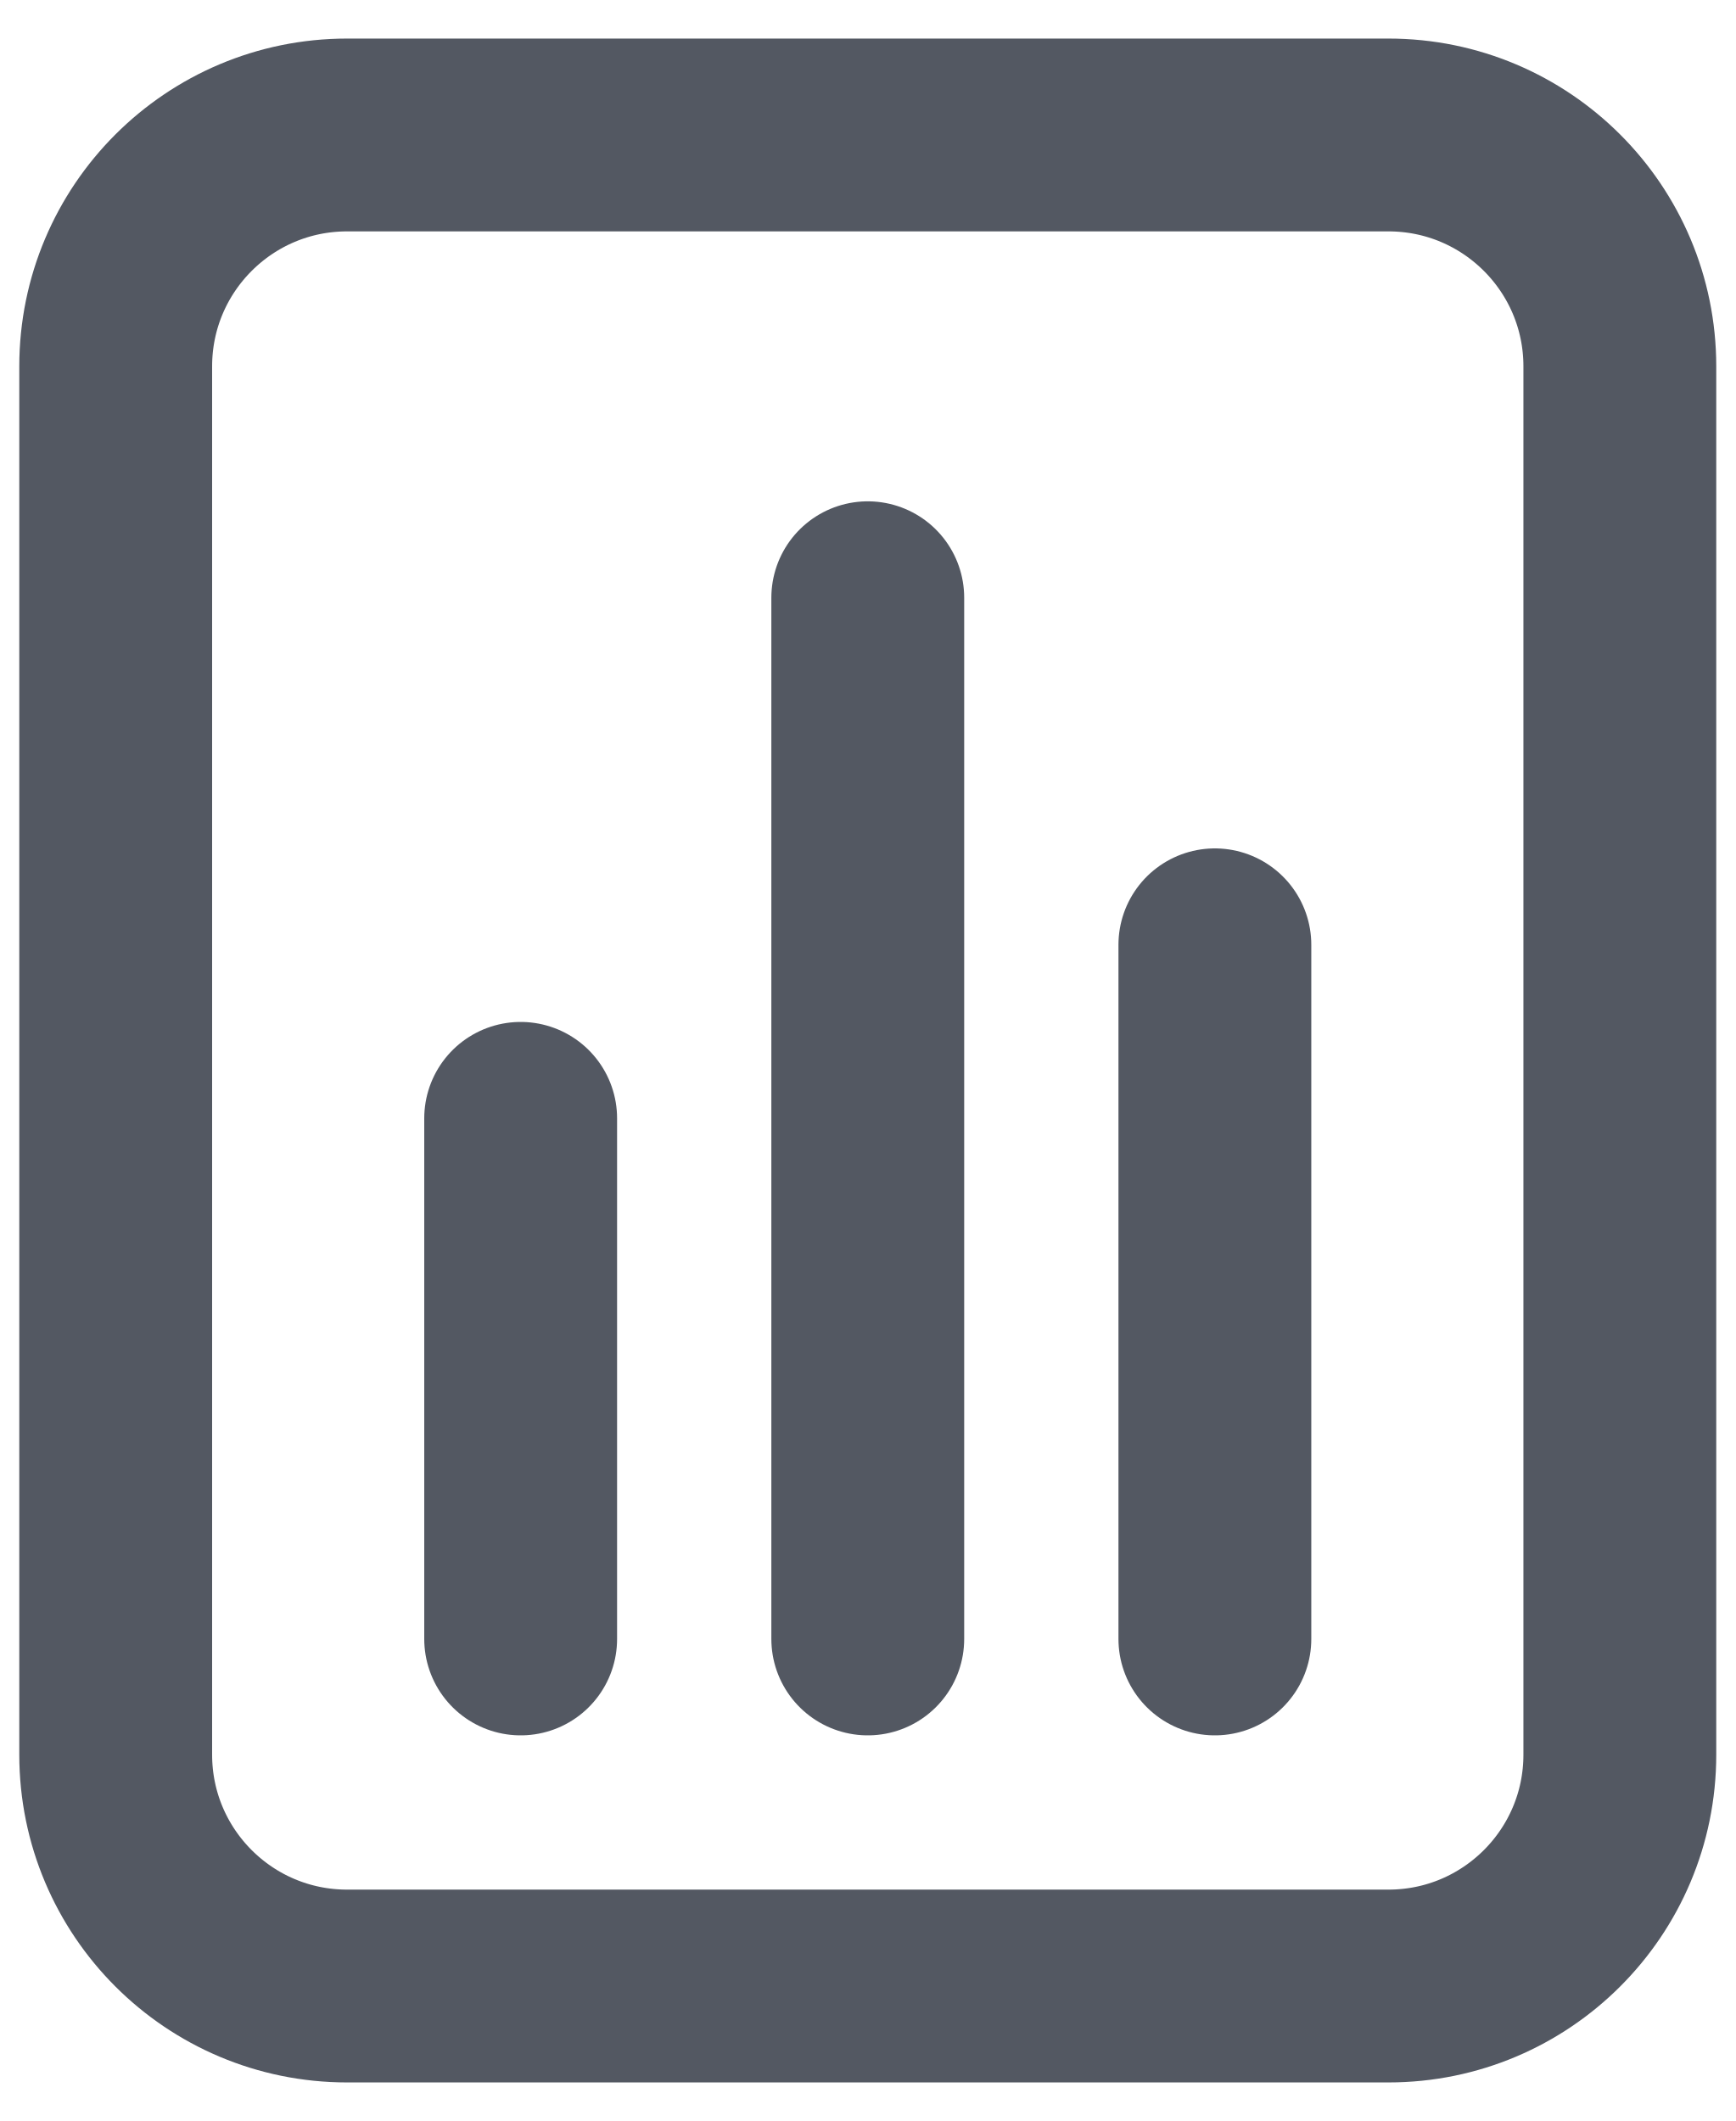
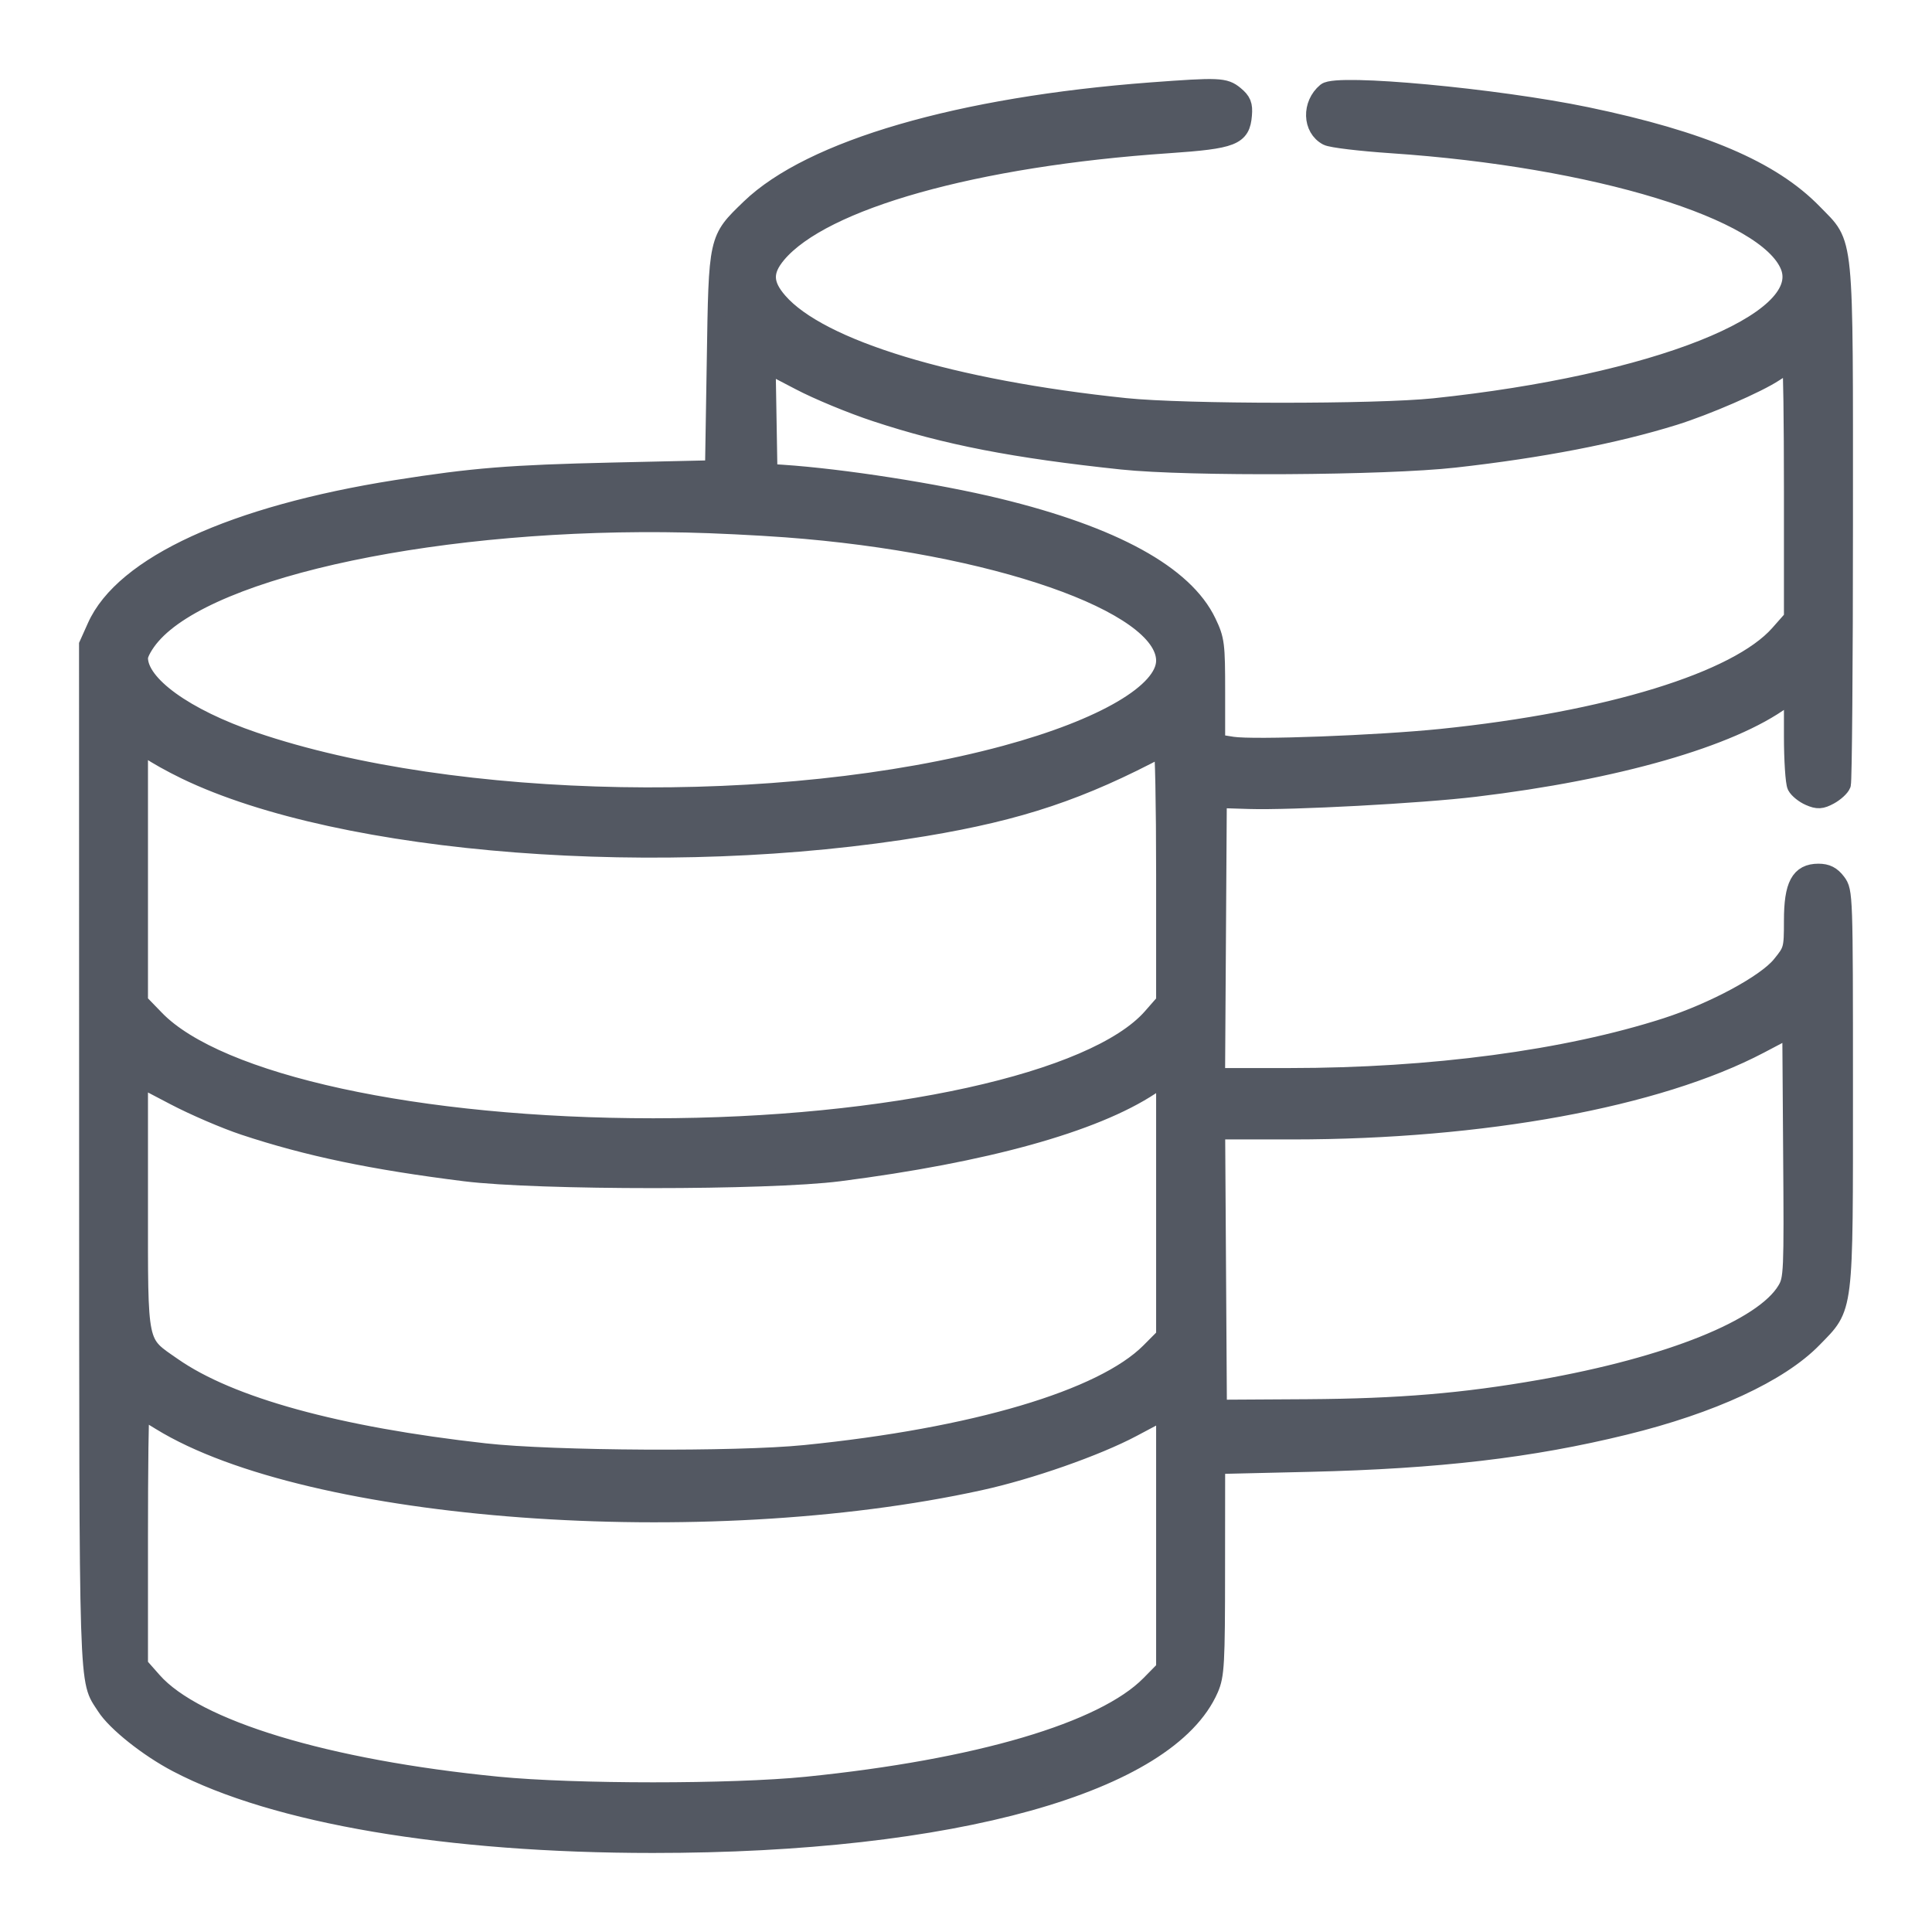
- <svg xmlns="http://www.w3.org/2000/svg" viewBox="0 0 18 22" fill="none">
-   <path d="M5.4 17V11.6M9 17V6.2M12.6 17V9.8M3.6 1.4H14.4C15.726 1.4 16.8 2.475 16.8 3.8L16.8 18.2C16.8 19.526 15.725 20.6 14.4 20.6L3.6 20.6C2.274 20.6 1.2 19.525 1.2 18.2L1.2 3.8C1.2 2.475 2.274 1.4 3.6 1.4Z" stroke="#535862" stroke-width="2" stroke-linecap="round" stroke-linejoin="round" />
+ <svg xmlns="http://www.w3.org/2000/svg" viewBox="0 0 22 22" fill="none">
+   <path fill-rule="evenodd" clip-rule="evenodd" d="M13.109 1.038C10.927 1.202 9.234 1.695 8.537 2.368C8.165 2.728 8.17 2.705 8.148 4.116L8.128 5.341L6.976 5.367C5.804 5.394 5.39 5.427 4.51 5.566C2.657 5.859 1.404 6.434 1.092 7.137L1 7.342L1.001 13.161C1.003 19.41 0.993 19.109 1.2 19.432C1.316 19.615 1.686 19.909 2.015 20.081C3.13 20.666 5.096 21 7.433 21C10.85 21.001 13.304 20.316 13.776 19.23C13.842 19.077 13.85 18.947 13.85 17.873L13.851 16.685L14.916 16.66C16.38 16.625 17.432 16.502 18.5 16.24C19.489 15.998 20.265 15.639 20.647 15.247C21.013 14.872 21 14.975 21 12.383C21 10.186 20.999 10.149 20.919 10.043C20.86 9.965 20.802 9.935 20.707 9.935C20.491 9.935 20.414 10.079 20.414 10.485C20.414 10.809 20.41 10.824 20.275 10.989C20.103 11.199 19.516 11.515 18.975 11.69C17.834 12.058 16.302 12.262 14.683 12.262H13.85L13.87 9.101L14.222 9.112C14.702 9.127 16.181 9.048 16.8 8.973C18.404 8.781 19.71 8.406 20.306 7.967L20.414 7.888V8.383C20.414 8.656 20.431 8.912 20.451 8.952C20.472 8.992 20.541 9.048 20.604 9.075C20.698 9.116 20.739 9.114 20.835 9.062C20.899 9.027 20.962 8.969 20.976 8.933C20.989 8.896 21 7.558 21 5.958C21 2.607 21.019 2.801 20.651 2.422C20.174 1.931 19.381 1.593 18.067 1.319C17.043 1.106 15.226 0.937 15.098 1.043C14.924 1.188 14.932 1.462 15.113 1.557C15.161 1.582 15.489 1.621 15.844 1.645C18.173 1.802 20.123 2.399 20.374 3.032C20.625 3.665 18.844 4.371 16.332 4.635C15.671 4.704 13.492 4.703 12.816 4.633C10.837 4.427 9.334 3.97 8.867 3.432C8.696 3.236 8.692 3.087 8.852 2.896C9.367 2.283 11.107 1.794 13.305 1.645C14.042 1.594 14.136 1.557 14.156 1.31C14.166 1.194 14.148 1.149 14.063 1.079C13.947 0.983 13.878 0.981 13.109 1.038ZM9.974 4.702C10.776 4.967 11.55 5.117 12.777 5.247C13.538 5.327 15.774 5.314 16.566 5.225C17.549 5.115 18.394 4.951 19.066 4.742C19.433 4.627 20.012 4.376 20.211 4.244C20.301 4.185 20.383 4.137 20.394 4.137C20.405 4.137 20.414 4.79 20.414 5.587V7.038L20.256 7.217C19.784 7.752 18.311 8.205 16.41 8.4C15.683 8.474 14.277 8.527 14.033 8.489L13.851 8.46V7.878C13.851 7.335 13.845 7.283 13.75 7.085C13.49 6.539 12.678 6.094 11.365 5.775C10.657 5.603 9.587 5.437 8.91 5.392L8.753 5.382L8.732 4.148L9.104 4.342C9.308 4.45 9.7 4.612 9.974 4.702ZM8.949 6.019C11.306 6.194 13.263 6.876 13.265 7.522C13.266 7.876 12.568 8.286 11.449 8.589C8.893 9.28 5.175 9.213 2.894 8.437C2.106 8.169 1.585 7.792 1.585 7.491C1.585 7.443 1.649 7.329 1.728 7.239C2.402 6.458 5.054 5.903 7.816 5.964C8.117 5.97 8.626 5.995 8.949 6.019ZM2.112 8.775C3.895 9.636 7.558 9.918 10.53 9.422C11.614 9.241 12.312 9.007 13.236 8.515C13.252 8.506 13.265 9.153 13.265 9.953V11.407L13.11 11.584C12.463 12.317 10.118 12.834 7.439 12.834C4.766 12.834 2.481 12.337 1.771 11.601L1.585 11.409V8.46L1.702 8.546C1.766 8.594 1.951 8.697 2.112 8.775ZM20.338 14.688C20.082 15.121 19.008 15.553 17.543 15.811C16.665 15.965 15.937 16.026 14.887 16.033L13.871 16.039L13.851 12.875H14.72C16.889 12.874 18.874 12.51 20.038 11.899L20.395 11.711L20.405 13.135C20.415 14.49 20.412 14.564 20.338 14.688ZM2.779 12.826C3.506 13.067 4.24 13.22 5.296 13.352C6.122 13.455 8.748 13.455 9.554 13.352C11.217 13.139 12.456 12.796 13.104 12.368L13.265 12.261V15.216L13.089 15.393C12.554 15.928 11.09 16.362 9.164 16.555C8.386 16.633 6.294 16.622 5.521 16.535C3.843 16.348 2.616 16.01 1.969 15.558C1.568 15.279 1.585 15.361 1.585 13.708L1.585 12.275L1.988 12.486C2.209 12.602 2.565 12.755 2.779 12.826ZM1.825 16.186C3.523 17.232 8.007 17.562 11.156 16.872C11.725 16.748 12.488 16.48 12.896 16.263L13.265 16.067V19.003L13.091 19.18C12.567 19.712 11.134 20.135 9.183 20.332C8.333 20.417 6.543 20.417 5.667 20.331C3.715 20.139 2.225 19.687 1.743 19.14L1.585 18.961V17.51C1.585 16.712 1.593 16.06 1.603 16.06C1.613 16.06 1.713 16.116 1.825 16.186Z" fill="#535862" stroke="#535862" stroke-width="0.2" />
</svg>
